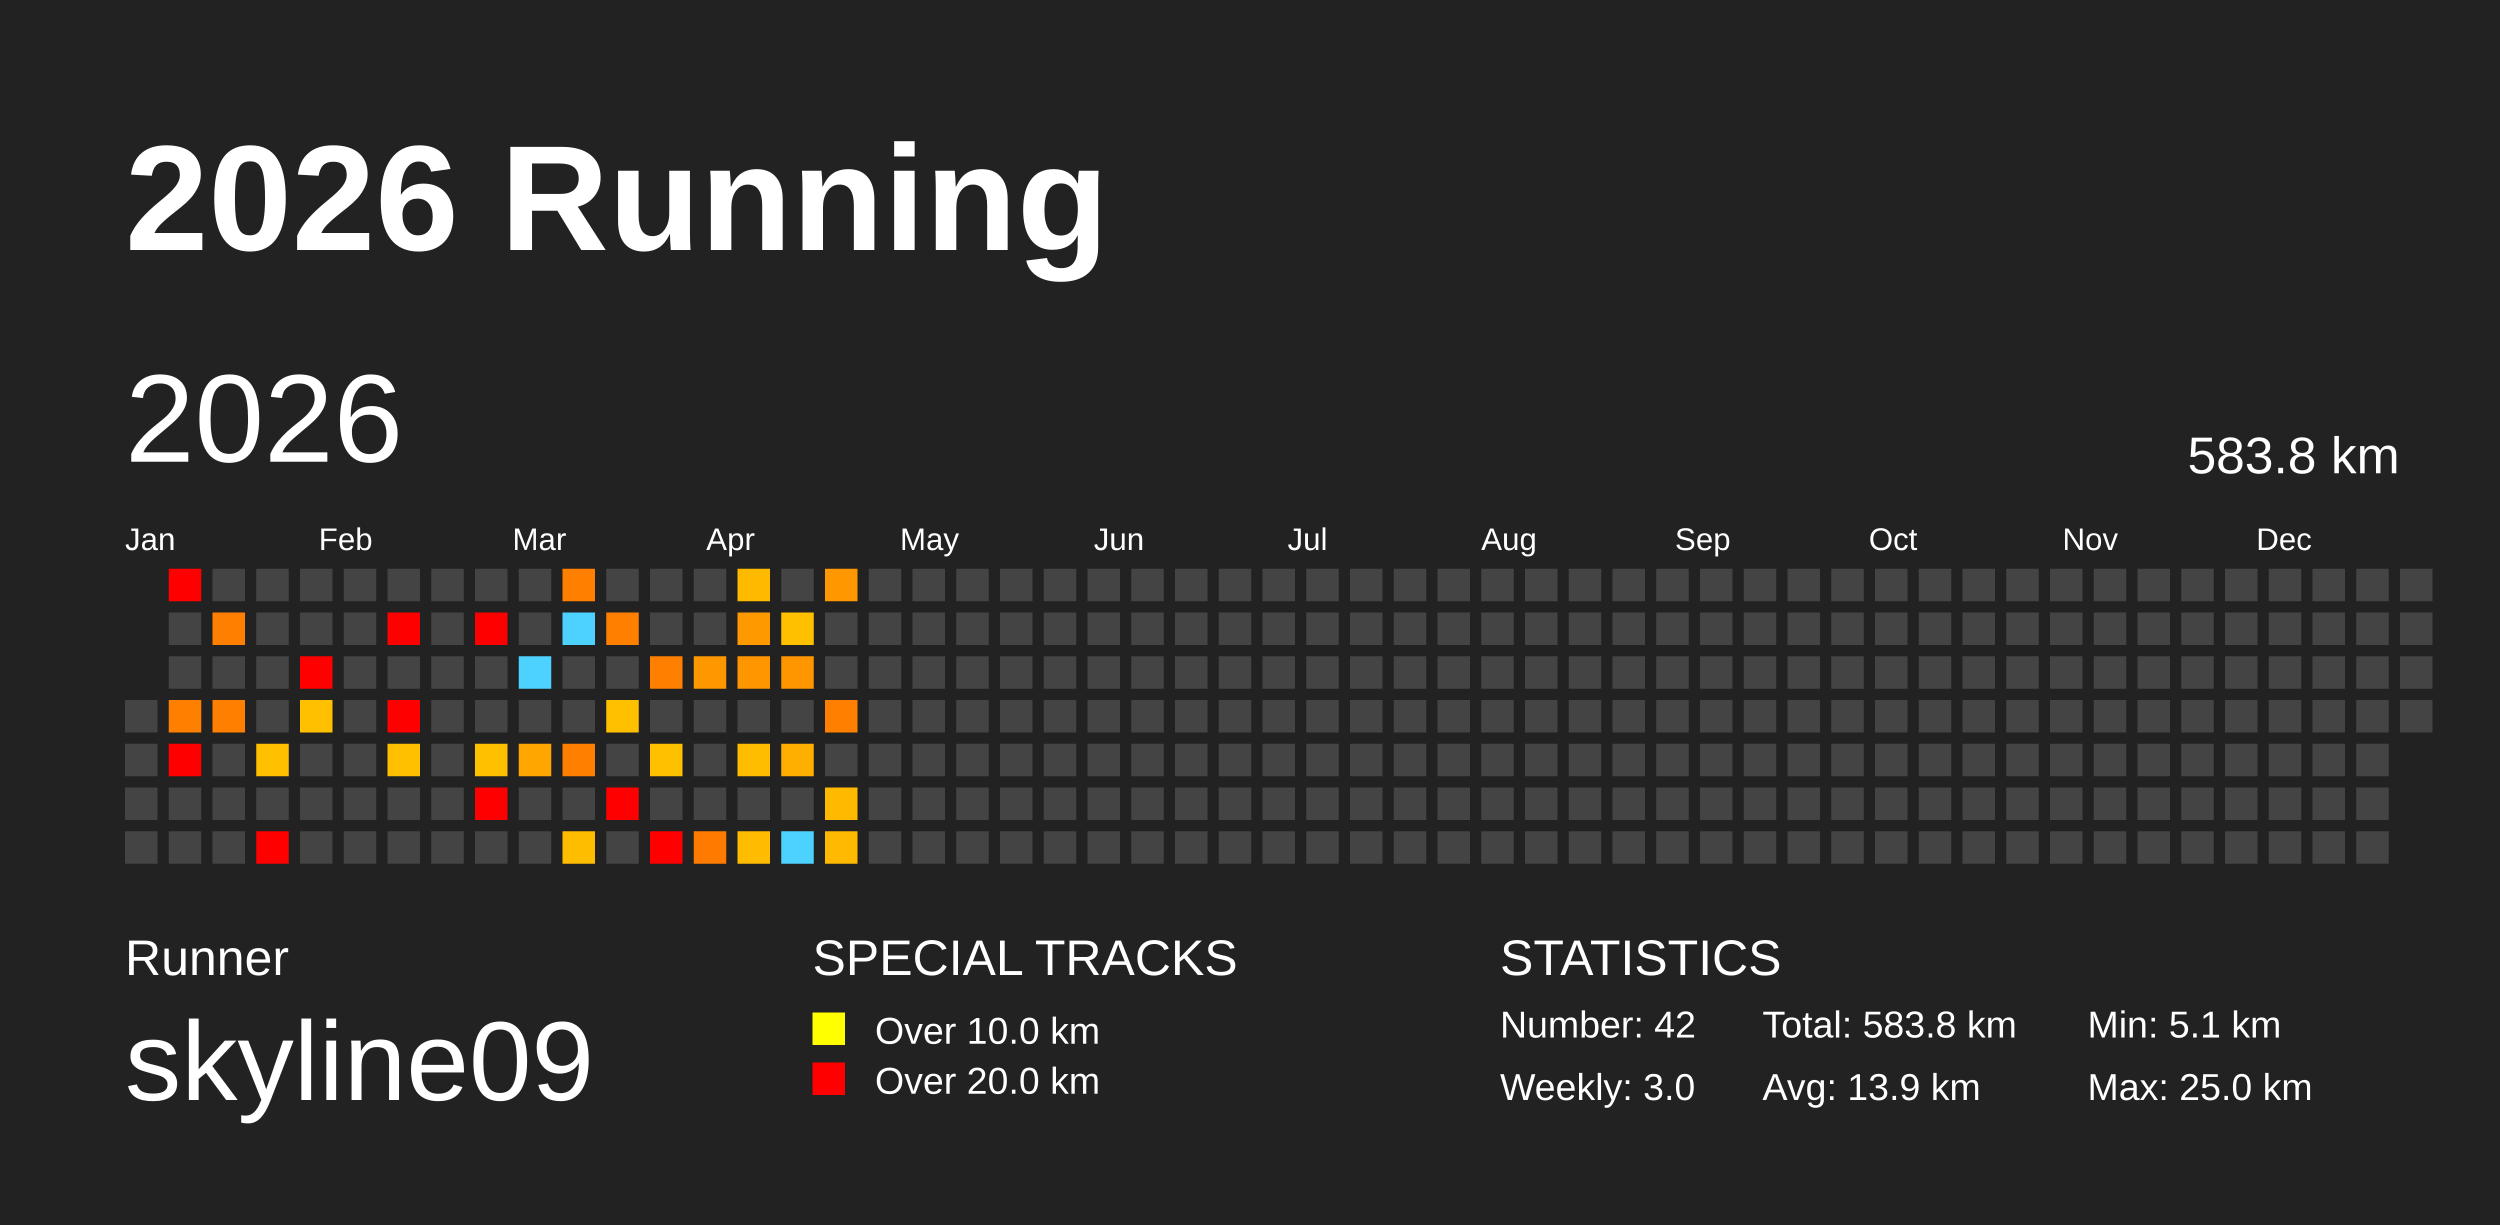
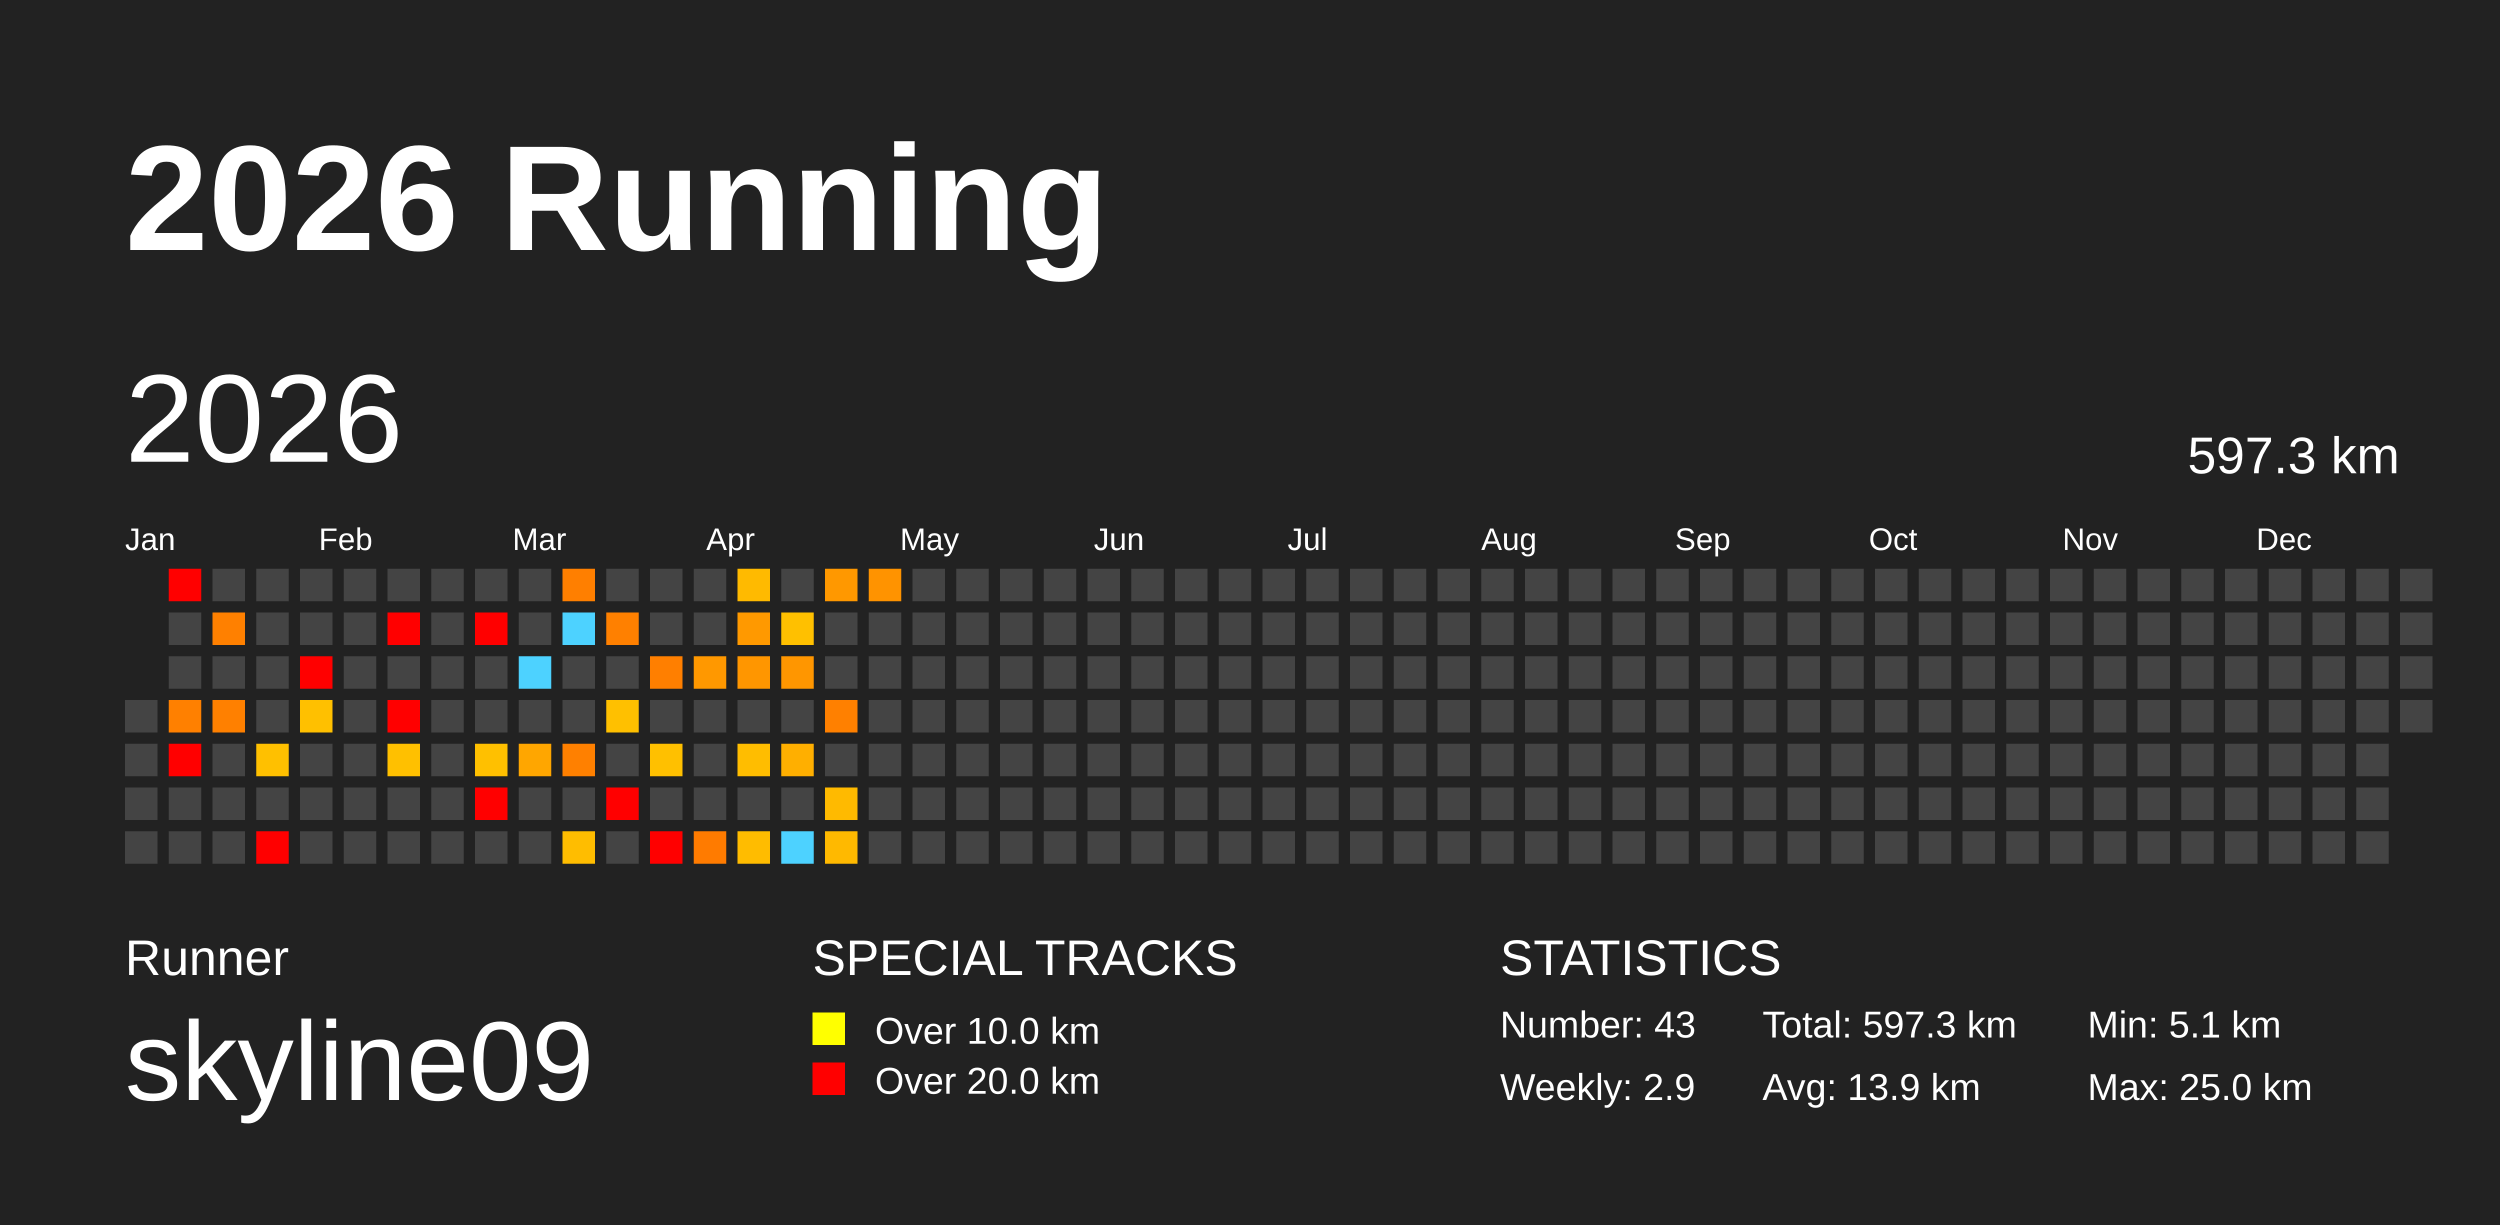
<svg xmlns="http://www.w3.org/2000/svg" baseProfile="full" height="98mm" version="1.1" viewBox="0,0,200,98" width="200mm">
  <defs />
  <rect fill="#222222" height="98" width="200" x="0" y="0" />
  <text fill="#FFFFFF" style="font-size:12px; font-family:Arial; font-weight:bold;" x="10" y="20">2026 Running</text>
  <text fill="#FFFFFF" style="font-size:4px; font-family:Arial" x="10" y="78">Runner</text>
  <text fill="#FFFFFF" style="font-size:9px; font-family:Arial" x="10" y="88">skyline09</text>
  <text fill="#FFFFFF" style="font-size:4px; font-family:Arial" x="65" y="78">SPECIAL TRACKS</text>
  <rect fill="yellow" height="2.6" width="2.6" x="65" y="81" />
  <text fill="#FFFFFF" style="font-size:3px; font-family:Arial" x="70" y="83.5">Over 10.0 km</text>
  <rect fill="red" height="2.6" width="2.6" x="65" y="85" />
  <text fill="#FFFFFF" style="font-size:3px; font-family:Arial" x="70" y="87.5">Over 20.0 km</text>
  <text fill="#FFFFFF" style="font-size:4px; font-family:Arial" x="120" y="78">STATISTICS</text>
-   <text fill="#FFFFFF" style="font-size:3px; font-family:Arial" x="120" y="83">Number: 42</text>
-   <text fill="#FFFFFF" style="font-size:3px; font-family:Arial" x="120" y="88">Weekly: 3.0</text>
-   <text fill="#FFFFFF" style="font-size:3px; font-family:Arial" x="141" y="83">Total: 583.8 km</text>
+   <text fill="#FFFFFF" style="font-size:3px; font-family:Arial" x="120" y="83">Number: 43</text>
+   <text fill="#FFFFFF" style="font-size:3px; font-family:Arial" x="120" y="88">Weekly: 2.9</text>
+   <text fill="#FFFFFF" style="font-size:3px; font-family:Arial" x="141" y="83">Total: 597.3 km</text>
  <text fill="#FFFFFF" style="font-size:3px; font-family:Arial" x="141" y="88">Avg: 13.9 km</text>
  <text fill="#FFFFFF" style="font-size:3px; font-family:Arial" x="167" y="83">Min: 5.1 km</text>
  <text fill="#FFFFFF" style="font-size:3px; font-family:Arial" x="167" y="88">Max: 25.0 km</text>
  <text dominant-baseline="hanging" fill="#FFFFFF" style="font-size:10.0px; font-family:Arial;" x="10" y="30">2026</text>
-   <text dominant-baseline="hanging" fill="#FFFFFF" style="font-size:4.125px; font-family:Arial;" x="175" y="35">583.8 km</text>
+   <text dominant-baseline="hanging" fill="#FFFFFF" style="font-size:4.125px; font-family:Arial;" x="175" y="35">597.3 km</text>
  <text fill="#FFFFFF" style="font-size:2.5px; font-family:Arial" x="10.0" y="44">Jan</text>
  <text fill="#FFFFFF" style="font-size:2.5px; font-family:Arial" x="25.5" y="44">Feb</text>
  <text fill="#FFFFFF" style="font-size:2.5px; font-family:Arial" x="41.0" y="44">Mar</text>
  <text fill="#FFFFFF" style="font-size:2.5px; font-family:Arial" x="56.5" y="44">Apr</text>
  <text fill="#FFFFFF" style="font-size:2.5px; font-family:Arial" x="72.0" y="44">May</text>
  <text fill="#FFFFFF" style="font-size:2.5px; font-family:Arial" x="87.5" y="44">Jun</text>
  <text fill="#FFFFFF" style="font-size:2.5px; font-family:Arial" x="103.0" y="44">Jul</text>
  <text fill="#FFFFFF" style="font-size:2.5px; font-family:Arial" x="118.5" y="44">Aug</text>
  <text fill="#FFFFFF" style="font-size:2.5px; font-family:Arial" x="134.0" y="44">Sep</text>
  <text fill="#FFFFFF" style="font-size:2.5px; font-family:Arial" x="149.5" y="44">Oct</text>
  <text fill="#FFFFFF" style="font-size:2.5px; font-family:Arial" x="165.0" y="44">Nov</text>
  <text fill="#FFFFFF" style="font-size:2.5px; font-family:Arial" x="180.5" y="44">Dec</text>
  <rect fill="#444444" height="2.6" width="2.6" x="10.0" y="56.0" />
  <rect fill="#444444" height="2.6" width="2.6" x="10.0" y="59.5" />
  <rect fill="#444444" height="2.6" width="2.6" x="10.0" y="63.0" />
  <rect fill="#444444" height="2.6" width="2.6" x="10.0" y="66.5" />
  <rect fill="red" height="2.6" width="2.6" x="13.5" y="45.5" />
  <rect fill="#444444" height="2.6" width="2.6" x="13.5" y="49.0" />
  <rect fill="#444444" height="2.6" width="2.6" x="13.5" y="52.5" />
  <rect fill="#ff8000" height="2.6" width="2.6" x="13.5" y="56.0" />
  <rect fill="red" height="2.6" width="2.6" x="13.5" y="59.5" />
  <rect fill="#444444" height="2.6" width="2.6" x="13.5" y="63.0" />
  <rect fill="#444444" height="2.6" width="2.6" x="13.5" y="66.5" />
  <rect fill="#444444" height="2.6" width="2.6" x="17.0" y="45.5" />
  <rect fill="#ff8000" height="2.6" width="2.6" x="17.0" y="49.0" />
  <rect fill="#444444" height="2.6" width="2.6" x="17.0" y="52.5" />
  <rect fill="#ff8000" height="2.6" width="2.6" x="17.0" y="56.0" />
  <rect fill="#444444" height="2.6" width="2.6" x="17.0" y="59.5" />
  <rect fill="#444444" height="2.6" width="2.6" x="17.0" y="63.0" />
  <rect fill="#444444" height="2.6" width="2.6" x="17.0" y="66.5" />
  <rect fill="#444444" height="2.6" width="2.6" x="20.5" y="45.5" />
  <rect fill="#444444" height="2.6" width="2.6" x="20.5" y="49.0" />
  <rect fill="#444444" height="2.6" width="2.6" x="20.5" y="52.5" />
  <rect fill="#444444" height="2.6" width="2.6" x="20.5" y="56.0" />
  <rect fill="#ffc000" height="2.6" width="2.6" x="20.5" y="59.5" />
  <rect fill="#444444" height="2.6" width="2.6" x="20.5" y="63.0" />
  <rect fill="red" height="2.6" width="2.6" x="20.5" y="66.5" />
  <rect fill="#444444" height="2.6" width="2.6" x="24.0" y="45.5" />
  <rect fill="#444444" height="2.6" width="2.6" x="24.0" y="49.0" />
  <rect fill="red" height="2.6" width="2.6" x="24.0" y="52.5" />
  <rect fill="#ffc000" height="2.6" width="2.6" x="24.0" y="56.0" />
  <rect fill="#444444" height="2.6" width="2.6" x="24.0" y="59.5" />
  <rect fill="#444444" height="2.6" width="2.6" x="24.0" y="63.0" />
  <rect fill="#444444" height="2.6" width="2.6" x="24.0" y="66.5" />
  <rect fill="#444444" height="2.6" width="2.6" x="27.5" y="45.5" />
  <rect fill="#444444" height="2.6" width="2.6" x="27.5" y="49.0" />
  <rect fill="#444444" height="2.6" width="2.6" x="27.5" y="52.5" />
  <rect fill="#444444" height="2.6" width="2.6" x="27.5" y="56.0" />
  <rect fill="#444444" height="2.6" width="2.6" x="27.5" y="59.5" />
  <rect fill="#444444" height="2.6" width="2.6" x="27.5" y="63.0" />
  <rect fill="#444444" height="2.6" width="2.6" x="27.5" y="66.5" />
  <rect fill="#444444" height="2.6" width="2.6" x="31.0" y="45.5" />
  <rect fill="red" height="2.6" width="2.6" x="31.0" y="49.0" />
  <rect fill="#444444" height="2.6" width="2.6" x="31.0" y="52.5" />
  <rect fill="red" height="2.6" width="2.6" x="31.0" y="56.0" />
  <rect fill="#ffc000" height="2.6" width="2.6" x="31.0" y="59.5" />
  <rect fill="#444444" height="2.6" width="2.6" x="31.0" y="63.0" />
  <rect fill="#444444" height="2.6" width="2.6" x="31.0" y="66.5" />
  <rect fill="#444444" height="2.6" width="2.6" x="34.5" y="45.5" />
  <rect fill="#444444" height="2.6" width="2.6" x="34.5" y="49.0" />
  <rect fill="#444444" height="2.6" width="2.6" x="34.5" y="52.5" />
  <rect fill="#444444" height="2.6" width="2.6" x="34.5" y="56.0" />
  <rect fill="#444444" height="2.6" width="2.6" x="34.5" y="59.5" />
  <rect fill="#444444" height="2.6" width="2.6" x="34.5" y="63.0" />
  <rect fill="#444444" height="2.6" width="2.6" x="34.5" y="66.5" />
  <rect fill="#444444" height="2.6" width="2.6" x="38.0" y="45.5" />
  <rect fill="red" height="2.6" width="2.6" x="38.0" y="49.0" />
  <rect fill="#444444" height="2.6" width="2.6" x="38.0" y="52.5" />
  <rect fill="#444444" height="2.6" width="2.6" x="38.0" y="56.0" />
  <rect fill="#ffc000" height="2.6" width="2.6" x="38.0" y="59.5" />
  <rect fill="red" height="2.6" width="2.6" x="38.0" y="63.0" />
  <rect fill="#444444" height="2.6" width="2.6" x="38.0" y="66.5" />
  <rect fill="#444444" height="2.6" width="2.6" x="41.5" y="45.5" />
  <rect fill="#444444" height="2.6" width="2.6" x="41.5" y="49.0" />
  <rect fill="#4dd2ff" height="2.6" width="2.6" x="41.5" y="52.5" />
  <rect fill="#444444" height="2.6" width="2.6" x="41.5" y="56.0" />
  <rect fill="#ffa600" height="2.6" width="2.6" x="41.5" y="59.5" />
  <rect fill="#444444" height="2.6" width="2.6" x="41.5" y="63.0" />
  <rect fill="#444444" height="2.6" width="2.6" x="41.5" y="66.5" />
  <rect fill="#ff7f00" height="2.6" width="2.6" x="45.0" y="45.5" />
  <rect fill="#4dd2ff" height="2.6" width="2.6" x="45.0" y="49.0" />
  <rect fill="#444444" height="2.6" width="2.6" x="45.0" y="52.5" />
  <rect fill="#444444" height="2.6" width="2.6" x="45.0" y="56.0" />
  <rect fill="#ff8000" height="2.6" width="2.6" x="45.0" y="59.5" />
  <rect fill="#444444" height="2.6" width="2.6" x="45.0" y="63.0" />
  <rect fill="#ffbd00" height="2.6" width="2.6" x="45.0" y="66.5" />
  <rect fill="#444444" height="2.6" width="2.6" x="48.5" y="45.5" />
  <rect fill="#ff8000" height="2.6" width="2.6" x="48.5" y="49.0" />
  <rect fill="#444444" height="2.6" width="2.6" x="48.5" y="52.5" />
  <rect fill="#ffc000" height="2.6" width="2.6" x="48.5" y="56.0" />
  <rect fill="#444444" height="2.6" width="2.6" x="48.5" y="59.5" />
  <rect fill="red" height="2.6" width="2.6" x="48.5" y="63.0" />
  <rect fill="#444444" height="2.6" width="2.6" x="48.5" y="66.5" />
  <rect fill="#444444" height="2.6" width="2.6" x="52.0" y="45.5" />
  <rect fill="#444444" height="2.6" width="2.6" x="52.0" y="49.0" />
  <rect fill="#ff7f00" height="2.6" width="2.6" x="52.0" y="52.5" />
  <rect fill="#444444" height="2.6" width="2.6" x="52.0" y="56.0" />
  <rect fill="#ffc000" height="2.6" width="2.6" x="52.0" y="59.5" />
  <rect fill="#444444" height="2.6" width="2.6" x="52.0" y="63.0" />
  <rect fill="red" height="2.6" width="2.6" x="52.0" y="66.5" />
  <rect fill="#444444" height="2.6" width="2.6" x="55.5" y="45.5" />
  <rect fill="#444444" height="2.6" width="2.6" x="55.5" y="49.0" />
  <rect fill="#ff9800" height="2.6" width="2.6" x="55.5" y="52.5" />
  <rect fill="#444444" height="2.6" width="2.6" x="55.5" y="56.0" />
  <rect fill="#444444" height="2.6" width="2.6" x="55.5" y="59.5" />
  <rect fill="#444444" height="2.6" width="2.6" x="55.5" y="63.0" />
  <rect fill="#ff7b00" height="2.6" width="2.6" x="55.5" y="66.5" />
  <rect fill="#ffba00" height="2.6" width="2.6" x="59.0" y="45.5" />
  <rect fill="#ff9900" height="2.6" width="2.6" x="59.0" y="49.0" />
  <rect fill="#ff9600" height="2.6" width="2.6" x="59.0" y="52.5" />
  <rect fill="#444444" height="2.6" width="2.6" x="59.0" y="56.0" />
  <rect fill="#ffbd00" height="2.6" width="2.6" x="59.0" y="59.5" />
  <rect fill="#444444" height="2.6" width="2.6" x="59.0" y="63.0" />
  <rect fill="#ffbc00" height="2.6" width="2.6" x="59.0" y="66.5" />
  <rect fill="#444444" height="2.6" width="2.6" x="62.5" y="45.5" />
  <rect fill="#ffc000" height="2.6" width="2.6" x="62.5" y="49.0" />
  <rect fill="#ff9600" height="2.6" width="2.6" x="62.5" y="52.5" />
  <rect fill="#444444" height="2.6" width="2.6" x="62.5" y="56.0" />
  <rect fill="#ffaf00" height="2.6" width="2.6" x="62.5" y="59.5" />
  <rect fill="#444444" height="2.6" width="2.6" x="62.5" y="63.0" />
  <rect fill="#4dd2ff" height="2.6" width="2.6" x="62.5" y="66.5" />
  <rect fill="#ff9800" height="2.6" width="2.6" x="66.0" y="45.5" />
  <rect fill="#444444" height="2.6" width="2.6" x="66.0" y="49.0" />
  <rect fill="#444444" height="2.6" width="2.6" x="66.0" y="52.5" />
  <rect fill="#ff8000" height="2.6" width="2.6" x="66.0" y="56.0" />
  <rect fill="#444444" height="2.6" width="2.6" x="66.0" y="59.5" />
  <rect fill="#ffba00" height="2.6" width="2.6" x="66.0" y="63.0" />
  <rect fill="#ffb900" height="2.6" width="2.6" x="66.0" y="66.5" />
-   <rect fill="#444444" height="2.6" width="2.6" x="69.5" y="45.5" />
+   <rect fill="#ff9300" height="2.6" width="2.6" x="69.5" y="45.5" />
  <rect fill="#444444" height="2.6" width="2.6" x="69.5" y="49.0" />
  <rect fill="#444444" height="2.6" width="2.6" x="69.5" y="52.5" />
  <rect fill="#444444" height="2.6" width="2.6" x="69.5" y="56.0" />
  <rect fill="#444444" height="2.6" width="2.6" x="69.5" y="59.5" />
  <rect fill="#444444" height="2.6" width="2.6" x="69.5" y="63.0" />
  <rect fill="#444444" height="2.6" width="2.6" x="69.5" y="66.5" />
  <rect fill="#444444" height="2.6" width="2.6" x="73.0" y="45.5" />
  <rect fill="#444444" height="2.6" width="2.6" x="73.0" y="49.0" />
  <rect fill="#444444" height="2.6" width="2.6" x="73.0" y="52.5" />
  <rect fill="#444444" height="2.6" width="2.6" x="73.0" y="56.0" />
  <rect fill="#444444" height="2.6" width="2.6" x="73.0" y="59.5" />
  <rect fill="#444444" height="2.6" width="2.6" x="73.0" y="63.0" />
  <rect fill="#444444" height="2.6" width="2.6" x="73.0" y="66.5" />
  <rect fill="#444444" height="2.6" width="2.6" x="76.5" y="45.5" />
  <rect fill="#444444" height="2.6" width="2.6" x="76.5" y="49.0" />
  <rect fill="#444444" height="2.6" width="2.6" x="76.5" y="52.5" />
  <rect fill="#444444" height="2.6" width="2.6" x="76.5" y="56.0" />
  <rect fill="#444444" height="2.6" width="2.6" x="76.5" y="59.5" />
  <rect fill="#444444" height="2.6" width="2.6" x="76.5" y="63.0" />
  <rect fill="#444444" height="2.6" width="2.6" x="76.5" y="66.5" />
  <rect fill="#444444" height="2.6" width="2.6" x="80.0" y="45.5" />
  <rect fill="#444444" height="2.6" width="2.6" x="80.0" y="49.0" />
  <rect fill="#444444" height="2.6" width="2.6" x="80.0" y="52.5" />
  <rect fill="#444444" height="2.6" width="2.6" x="80.0" y="56.0" />
  <rect fill="#444444" height="2.6" width="2.6" x="80.0" y="59.5" />
  <rect fill="#444444" height="2.6" width="2.6" x="80.0" y="63.0" />
  <rect fill="#444444" height="2.6" width="2.6" x="80.0" y="66.5" />
  <rect fill="#444444" height="2.6" width="2.6" x="83.5" y="45.5" />
  <rect fill="#444444" height="2.6" width="2.6" x="83.5" y="49.0" />
  <rect fill="#444444" height="2.6" width="2.6" x="83.5" y="52.5" />
  <rect fill="#444444" height="2.6" width="2.6" x="83.5" y="56.0" />
  <rect fill="#444444" height="2.6" width="2.6" x="83.5" y="59.5" />
  <rect fill="#444444" height="2.6" width="2.6" x="83.5" y="63.0" />
  <rect fill="#444444" height="2.6" width="2.6" x="83.5" y="66.5" />
  <rect fill="#444444" height="2.6" width="2.6" x="87.0" y="45.5" />
  <rect fill="#444444" height="2.6" width="2.6" x="87.0" y="49.0" />
  <rect fill="#444444" height="2.6" width="2.6" x="87.0" y="52.5" />
  <rect fill="#444444" height="2.6" width="2.6" x="87.0" y="56.0" />
  <rect fill="#444444" height="2.6" width="2.6" x="87.0" y="59.5" />
  <rect fill="#444444" height="2.6" width="2.6" x="87.0" y="63.0" />
  <rect fill="#444444" height="2.6" width="2.6" x="87.0" y="66.5" />
  <rect fill="#444444" height="2.6" width="2.6" x="90.5" y="45.5" />
  <rect fill="#444444" height="2.6" width="2.6" x="90.5" y="49.0" />
  <rect fill="#444444" height="2.6" width="2.6" x="90.5" y="52.5" />
  <rect fill="#444444" height="2.6" width="2.6" x="90.5" y="56.0" />
  <rect fill="#444444" height="2.6" width="2.6" x="90.5" y="59.5" />
  <rect fill="#444444" height="2.6" width="2.6" x="90.5" y="63.0" />
  <rect fill="#444444" height="2.6" width="2.6" x="90.5" y="66.5" />
  <rect fill="#444444" height="2.6" width="2.6" x="94.0" y="45.5" />
  <rect fill="#444444" height="2.6" width="2.6" x="94.0" y="49.0" />
  <rect fill="#444444" height="2.6" width="2.6" x="94.0" y="52.5" />
  <rect fill="#444444" height="2.6" width="2.6" x="94.0" y="56.0" />
  <rect fill="#444444" height="2.6" width="2.6" x="94.0" y="59.5" />
  <rect fill="#444444" height="2.6" width="2.6" x="94.0" y="63.0" />
  <rect fill="#444444" height="2.6" width="2.6" x="94.0" y="66.5" />
  <rect fill="#444444" height="2.6" width="2.6" x="97.5" y="45.5" />
  <rect fill="#444444" height="2.6" width="2.6" x="97.5" y="49.0" />
  <rect fill="#444444" height="2.6" width="2.6" x="97.5" y="52.5" />
  <rect fill="#444444" height="2.6" width="2.6" x="97.5" y="56.0" />
  <rect fill="#444444" height="2.6" width="2.6" x="97.5" y="59.5" />
  <rect fill="#444444" height="2.6" width="2.6" x="97.5" y="63.0" />
  <rect fill="#444444" height="2.6" width="2.6" x="97.5" y="66.5" />
  <rect fill="#444444" height="2.6" width="2.6" x="101.0" y="45.5" />
  <rect fill="#444444" height="2.6" width="2.6" x="101.0" y="49.0" />
  <rect fill="#444444" height="2.6" width="2.6" x="101.0" y="52.5" />
  <rect fill="#444444" height="2.6" width="2.6" x="101.0" y="56.0" />
  <rect fill="#444444" height="2.6" width="2.6" x="101.0" y="59.5" />
  <rect fill="#444444" height="2.6" width="2.6" x="101.0" y="63.0" />
  <rect fill="#444444" height="2.6" width="2.6" x="101.0" y="66.5" />
  <rect fill="#444444" height="2.6" width="2.6" x="104.5" y="45.5" />
  <rect fill="#444444" height="2.6" width="2.6" x="104.5" y="49.0" />
  <rect fill="#444444" height="2.6" width="2.6" x="104.5" y="52.5" />
  <rect fill="#444444" height="2.6" width="2.6" x="104.5" y="56.0" />
  <rect fill="#444444" height="2.6" width="2.6" x="104.5" y="59.5" />
  <rect fill="#444444" height="2.6" width="2.6" x="104.5" y="63.0" />
  <rect fill="#444444" height="2.6" width="2.6" x="104.5" y="66.5" />
  <rect fill="#444444" height="2.6" width="2.6" x="108.0" y="45.5" />
  <rect fill="#444444" height="2.6" width="2.6" x="108.0" y="49.0" />
  <rect fill="#444444" height="2.6" width="2.6" x="108.0" y="52.5" />
  <rect fill="#444444" height="2.6" width="2.6" x="108.0" y="56.0" />
  <rect fill="#444444" height="2.6" width="2.6" x="108.0" y="59.5" />
  <rect fill="#444444" height="2.6" width="2.6" x="108.0" y="63.0" />
  <rect fill="#444444" height="2.6" width="2.6" x="108.0" y="66.5" />
  <rect fill="#444444" height="2.6" width="2.6" x="111.5" y="45.5" />
  <rect fill="#444444" height="2.6" width="2.6" x="111.5" y="49.0" />
  <rect fill="#444444" height="2.6" width="2.6" x="111.5" y="52.5" />
  <rect fill="#444444" height="2.6" width="2.6" x="111.5" y="56.0" />
  <rect fill="#444444" height="2.6" width="2.6" x="111.5" y="59.5" />
  <rect fill="#444444" height="2.6" width="2.6" x="111.5" y="63.0" />
  <rect fill="#444444" height="2.6" width="2.6" x="111.5" y="66.5" />
  <rect fill="#444444" height="2.6" width="2.6" x="115.0" y="45.5" />
  <rect fill="#444444" height="2.6" width="2.6" x="115.0" y="49.0" />
  <rect fill="#444444" height="2.6" width="2.6" x="115.0" y="52.5" />
  <rect fill="#444444" height="2.6" width="2.6" x="115.0" y="56.0" />
  <rect fill="#444444" height="2.6" width="2.6" x="115.0" y="59.5" />
  <rect fill="#444444" height="2.6" width="2.6" x="115.0" y="63.0" />
  <rect fill="#444444" height="2.6" width="2.6" x="115.0" y="66.5" />
  <rect fill="#444444" height="2.6" width="2.6" x="118.5" y="45.5" />
  <rect fill="#444444" height="2.6" width="2.6" x="118.5" y="49.0" />
  <rect fill="#444444" height="2.6" width="2.6" x="118.5" y="52.5" />
  <rect fill="#444444" height="2.6" width="2.6" x="118.5" y="56.0" />
  <rect fill="#444444" height="2.6" width="2.6" x="118.5" y="59.5" />
  <rect fill="#444444" height="2.6" width="2.6" x="118.5" y="63.0" />
  <rect fill="#444444" height="2.6" width="2.6" x="118.5" y="66.5" />
  <rect fill="#444444" height="2.6" width="2.6" x="122.0" y="45.5" />
  <rect fill="#444444" height="2.6" width="2.6" x="122.0" y="49.0" />
  <rect fill="#444444" height="2.6" width="2.6" x="122.0" y="52.5" />
  <rect fill="#444444" height="2.6" width="2.6" x="122.0" y="56.0" />
  <rect fill="#444444" height="2.6" width="2.6" x="122.0" y="59.5" />
  <rect fill="#444444" height="2.6" width="2.6" x="122.0" y="63.0" />
  <rect fill="#444444" height="2.6" width="2.6" x="122.0" y="66.5" />
  <rect fill="#444444" height="2.6" width="2.6" x="125.5" y="45.5" />
  <rect fill="#444444" height="2.6" width="2.6" x="125.5" y="49.0" />
  <rect fill="#444444" height="2.6" width="2.6" x="125.5" y="52.5" />
  <rect fill="#444444" height="2.6" width="2.6" x="125.5" y="56.0" />
  <rect fill="#444444" height="2.6" width="2.6" x="125.5" y="59.5" />
  <rect fill="#444444" height="2.6" width="2.6" x="125.5" y="63.0" />
  <rect fill="#444444" height="2.6" width="2.6" x="125.5" y="66.5" />
  <rect fill="#444444" height="2.6" width="2.6" x="129.0" y="45.5" />
  <rect fill="#444444" height="2.6" width="2.6" x="129.0" y="49.0" />
  <rect fill="#444444" height="2.6" width="2.6" x="129.0" y="52.5" />
  <rect fill="#444444" height="2.6" width="2.6" x="129.0" y="56.0" />
  <rect fill="#444444" height="2.6" width="2.6" x="129.0" y="59.5" />
  <rect fill="#444444" height="2.6" width="2.6" x="129.0" y="63.0" />
  <rect fill="#444444" height="2.6" width="2.6" x="129.0" y="66.5" />
  <rect fill="#444444" height="2.6" width="2.6" x="132.5" y="45.5" />
  <rect fill="#444444" height="2.6" width="2.6" x="132.5" y="49.0" />
  <rect fill="#444444" height="2.6" width="2.6" x="132.5" y="52.5" />
  <rect fill="#444444" height="2.6" width="2.6" x="132.5" y="56.0" />
  <rect fill="#444444" height="2.6" width="2.6" x="132.5" y="59.5" />
  <rect fill="#444444" height="2.6" width="2.6" x="132.5" y="63.0" />
  <rect fill="#444444" height="2.6" width="2.6" x="132.5" y="66.5" />
  <rect fill="#444444" height="2.6" width="2.6" x="136.0" y="45.5" />
  <rect fill="#444444" height="2.6" width="2.6" x="136.0" y="49.0" />
  <rect fill="#444444" height="2.6" width="2.6" x="136.0" y="52.5" />
  <rect fill="#444444" height="2.6" width="2.6" x="136.0" y="56.0" />
  <rect fill="#444444" height="2.6" width="2.6" x="136.0" y="59.5" />
  <rect fill="#444444" height="2.6" width="2.6" x="136.0" y="63.0" />
  <rect fill="#444444" height="2.6" width="2.6" x="136.0" y="66.5" />
  <rect fill="#444444" height="2.6" width="2.6" x="139.5" y="45.5" />
  <rect fill="#444444" height="2.6" width="2.6" x="139.5" y="49.0" />
  <rect fill="#444444" height="2.6" width="2.6" x="139.5" y="52.5" />
  <rect fill="#444444" height="2.6" width="2.6" x="139.5" y="56.0" />
  <rect fill="#444444" height="2.6" width="2.6" x="139.5" y="59.5" />
  <rect fill="#444444" height="2.6" width="2.6" x="139.5" y="63.0" />
  <rect fill="#444444" height="2.6" width="2.6" x="139.5" y="66.5" />
  <rect fill="#444444" height="2.6" width="2.6" x="143.0" y="45.5" />
  <rect fill="#444444" height="2.6" width="2.6" x="143.0" y="49.0" />
  <rect fill="#444444" height="2.6" width="2.6" x="143.0" y="52.5" />
  <rect fill="#444444" height="2.6" width="2.6" x="143.0" y="56.0" />
  <rect fill="#444444" height="2.6" width="2.6" x="143.0" y="59.5" />
  <rect fill="#444444" height="2.6" width="2.6" x="143.0" y="63.0" />
  <rect fill="#444444" height="2.6" width="2.6" x="143.0" y="66.5" />
  <rect fill="#444444" height="2.6" width="2.6" x="146.5" y="45.5" />
  <rect fill="#444444" height="2.6" width="2.6" x="146.5" y="49.0" />
  <rect fill="#444444" height="2.6" width="2.6" x="146.5" y="52.5" />
  <rect fill="#444444" height="2.6" width="2.6" x="146.5" y="56.0" />
  <rect fill="#444444" height="2.6" width="2.6" x="146.5" y="59.5" />
  <rect fill="#444444" height="2.6" width="2.6" x="146.5" y="63.0" />
  <rect fill="#444444" height="2.6" width="2.6" x="146.5" y="66.5" />
  <rect fill="#444444" height="2.6" width="2.6" x="150.0" y="45.5" />
  <rect fill="#444444" height="2.6" width="2.6" x="150.0" y="49.0" />
  <rect fill="#444444" height="2.6" width="2.6" x="150.0" y="52.5" />
  <rect fill="#444444" height="2.6" width="2.6" x="150.0" y="56.0" />
  <rect fill="#444444" height="2.6" width="2.6" x="150.0" y="59.5" />
  <rect fill="#444444" height="2.6" width="2.6" x="150.0" y="63.0" />
  <rect fill="#444444" height="2.6" width="2.6" x="150.0" y="66.5" />
  <rect fill="#444444" height="2.6" width="2.6" x="153.5" y="45.5" />
  <rect fill="#444444" height="2.6" width="2.6" x="153.5" y="49.0" />
  <rect fill="#444444" height="2.6" width="2.6" x="153.5" y="52.5" />
  <rect fill="#444444" height="2.6" width="2.6" x="153.5" y="56.0" />
  <rect fill="#444444" height="2.6" width="2.6" x="153.5" y="59.5" />
  <rect fill="#444444" height="2.6" width="2.6" x="153.5" y="63.0" />
  <rect fill="#444444" height="2.6" width="2.6" x="153.5" y="66.5" />
  <rect fill="#444444" height="2.6" width="2.6" x="157.0" y="45.5" />
  <rect fill="#444444" height="2.6" width="2.6" x="157.0" y="49.0" />
  <rect fill="#444444" height="2.6" width="2.6" x="157.0" y="52.5" />
  <rect fill="#444444" height="2.6" width="2.6" x="157.0" y="56.0" />
  <rect fill="#444444" height="2.6" width="2.6" x="157.0" y="59.5" />
  <rect fill="#444444" height="2.6" width="2.6" x="157.0" y="63.0" />
  <rect fill="#444444" height="2.6" width="2.6" x="157.0" y="66.5" />
  <rect fill="#444444" height="2.6" width="2.6" x="160.5" y="45.5" />
  <rect fill="#444444" height="2.6" width="2.6" x="160.5" y="49.0" />
  <rect fill="#444444" height="2.6" width="2.6" x="160.5" y="52.5" />
  <rect fill="#444444" height="2.6" width="2.6" x="160.5" y="56.0" />
  <rect fill="#444444" height="2.6" width="2.6" x="160.5" y="59.5" />
  <rect fill="#444444" height="2.6" width="2.6" x="160.5" y="63.0" />
  <rect fill="#444444" height="2.6" width="2.6" x="160.5" y="66.5" />
  <rect fill="#444444" height="2.6" width="2.6" x="164.0" y="45.5" />
  <rect fill="#444444" height="2.6" width="2.6" x="164.0" y="49.0" />
  <rect fill="#444444" height="2.6" width="2.6" x="164.0" y="52.5" />
  <rect fill="#444444" height="2.6" width="2.6" x="164.0" y="56.0" />
  <rect fill="#444444" height="2.6" width="2.6" x="164.0" y="59.5" />
  <rect fill="#444444" height="2.6" width="2.6" x="164.0" y="63.0" />
  <rect fill="#444444" height="2.6" width="2.6" x="164.0" y="66.5" />
  <rect fill="#444444" height="2.6" width="2.6" x="167.5" y="45.5" />
  <rect fill="#444444" height="2.6" width="2.6" x="167.5" y="49.0" />
  <rect fill="#444444" height="2.6" width="2.6" x="167.5" y="52.5" />
  <rect fill="#444444" height="2.6" width="2.6" x="167.5" y="56.0" />
  <rect fill="#444444" height="2.6" width="2.6" x="167.5" y="59.5" />
  <rect fill="#444444" height="2.6" width="2.6" x="167.5" y="63.0" />
  <rect fill="#444444" height="2.6" width="2.6" x="167.5" y="66.5" />
  <rect fill="#444444" height="2.6" width="2.6" x="171.0" y="45.5" />
  <rect fill="#444444" height="2.6" width="2.6" x="171.0" y="49.0" />
  <rect fill="#444444" height="2.6" width="2.6" x="171.0" y="52.5" />
  <rect fill="#444444" height="2.6" width="2.6" x="171.0" y="56.0" />
  <rect fill="#444444" height="2.6" width="2.6" x="171.0" y="59.5" />
  <rect fill="#444444" height="2.6" width="2.6" x="171.0" y="63.0" />
  <rect fill="#444444" height="2.6" width="2.6" x="171.0" y="66.5" />
  <rect fill="#444444" height="2.6" width="2.6" x="174.5" y="45.5" />
  <rect fill="#444444" height="2.6" width="2.6" x="174.5" y="49.0" />
  <rect fill="#444444" height="2.6" width="2.6" x="174.5" y="52.5" />
  <rect fill="#444444" height="2.6" width="2.6" x="174.5" y="56.0" />
  <rect fill="#444444" height="2.6" width="2.6" x="174.5" y="59.5" />
  <rect fill="#444444" height="2.6" width="2.6" x="174.5" y="63.0" />
  <rect fill="#444444" height="2.6" width="2.6" x="174.5" y="66.5" />
  <rect fill="#444444" height="2.6" width="2.6" x="178.0" y="45.5" />
  <rect fill="#444444" height="2.6" width="2.6" x="178.0" y="49.0" />
  <rect fill="#444444" height="2.6" width="2.6" x="178.0" y="52.5" />
  <rect fill="#444444" height="2.6" width="2.6" x="178.0" y="56.0" />
  <rect fill="#444444" height="2.6" width="2.6" x="178.0" y="59.5" />
  <rect fill="#444444" height="2.6" width="2.6" x="178.0" y="63.0" />
  <rect fill="#444444" height="2.6" width="2.6" x="178.0" y="66.5" />
  <rect fill="#444444" height="2.6" width="2.6" x="181.5" y="45.5" />
  <rect fill="#444444" height="2.6" width="2.6" x="181.5" y="49.0" />
  <rect fill="#444444" height="2.6" width="2.6" x="181.5" y="52.5" />
  <rect fill="#444444" height="2.6" width="2.6" x="181.5" y="56.0" />
  <rect fill="#444444" height="2.6" width="2.6" x="181.5" y="59.5" />
  <rect fill="#444444" height="2.6" width="2.6" x="181.5" y="63.0" />
  <rect fill="#444444" height="2.6" width="2.6" x="181.5" y="66.5" />
  <rect fill="#444444" height="2.6" width="2.6" x="185.0" y="45.5" />
  <rect fill="#444444" height="2.6" width="2.6" x="185.0" y="49.0" />
  <rect fill="#444444" height="2.6" width="2.6" x="185.0" y="52.5" />
  <rect fill="#444444" height="2.6" width="2.6" x="185.0" y="56.0" />
  <rect fill="#444444" height="2.6" width="2.6" x="185.0" y="59.5" />
  <rect fill="#444444" height="2.6" width="2.6" x="185.0" y="63.0" />
  <rect fill="#444444" height="2.6" width="2.6" x="185.0" y="66.5" />
  <rect fill="#444444" height="2.6" width="2.6" x="188.5" y="45.5" />
  <rect fill="#444444" height="2.6" width="2.6" x="188.5" y="49.0" />
  <rect fill="#444444" height="2.6" width="2.6" x="188.5" y="52.5" />
  <rect fill="#444444" height="2.6" width="2.6" x="188.5" y="56.0" />
  <rect fill="#444444" height="2.6" width="2.6" x="188.5" y="59.5" />
  <rect fill="#444444" height="2.6" width="2.6" x="188.5" y="63.0" />
  <rect fill="#444444" height="2.6" width="2.6" x="188.5" y="66.5" />
  <rect fill="#444444" height="2.6" width="2.6" x="192.0" y="45.5" />
  <rect fill="#444444" height="2.6" width="2.6" x="192.0" y="49.0" />
  <rect fill="#444444" height="2.6" width="2.6" x="192.0" y="52.5" />
  <rect fill="#444444" height="2.6" width="2.6" x="192.0" y="56.0" />
</svg>
